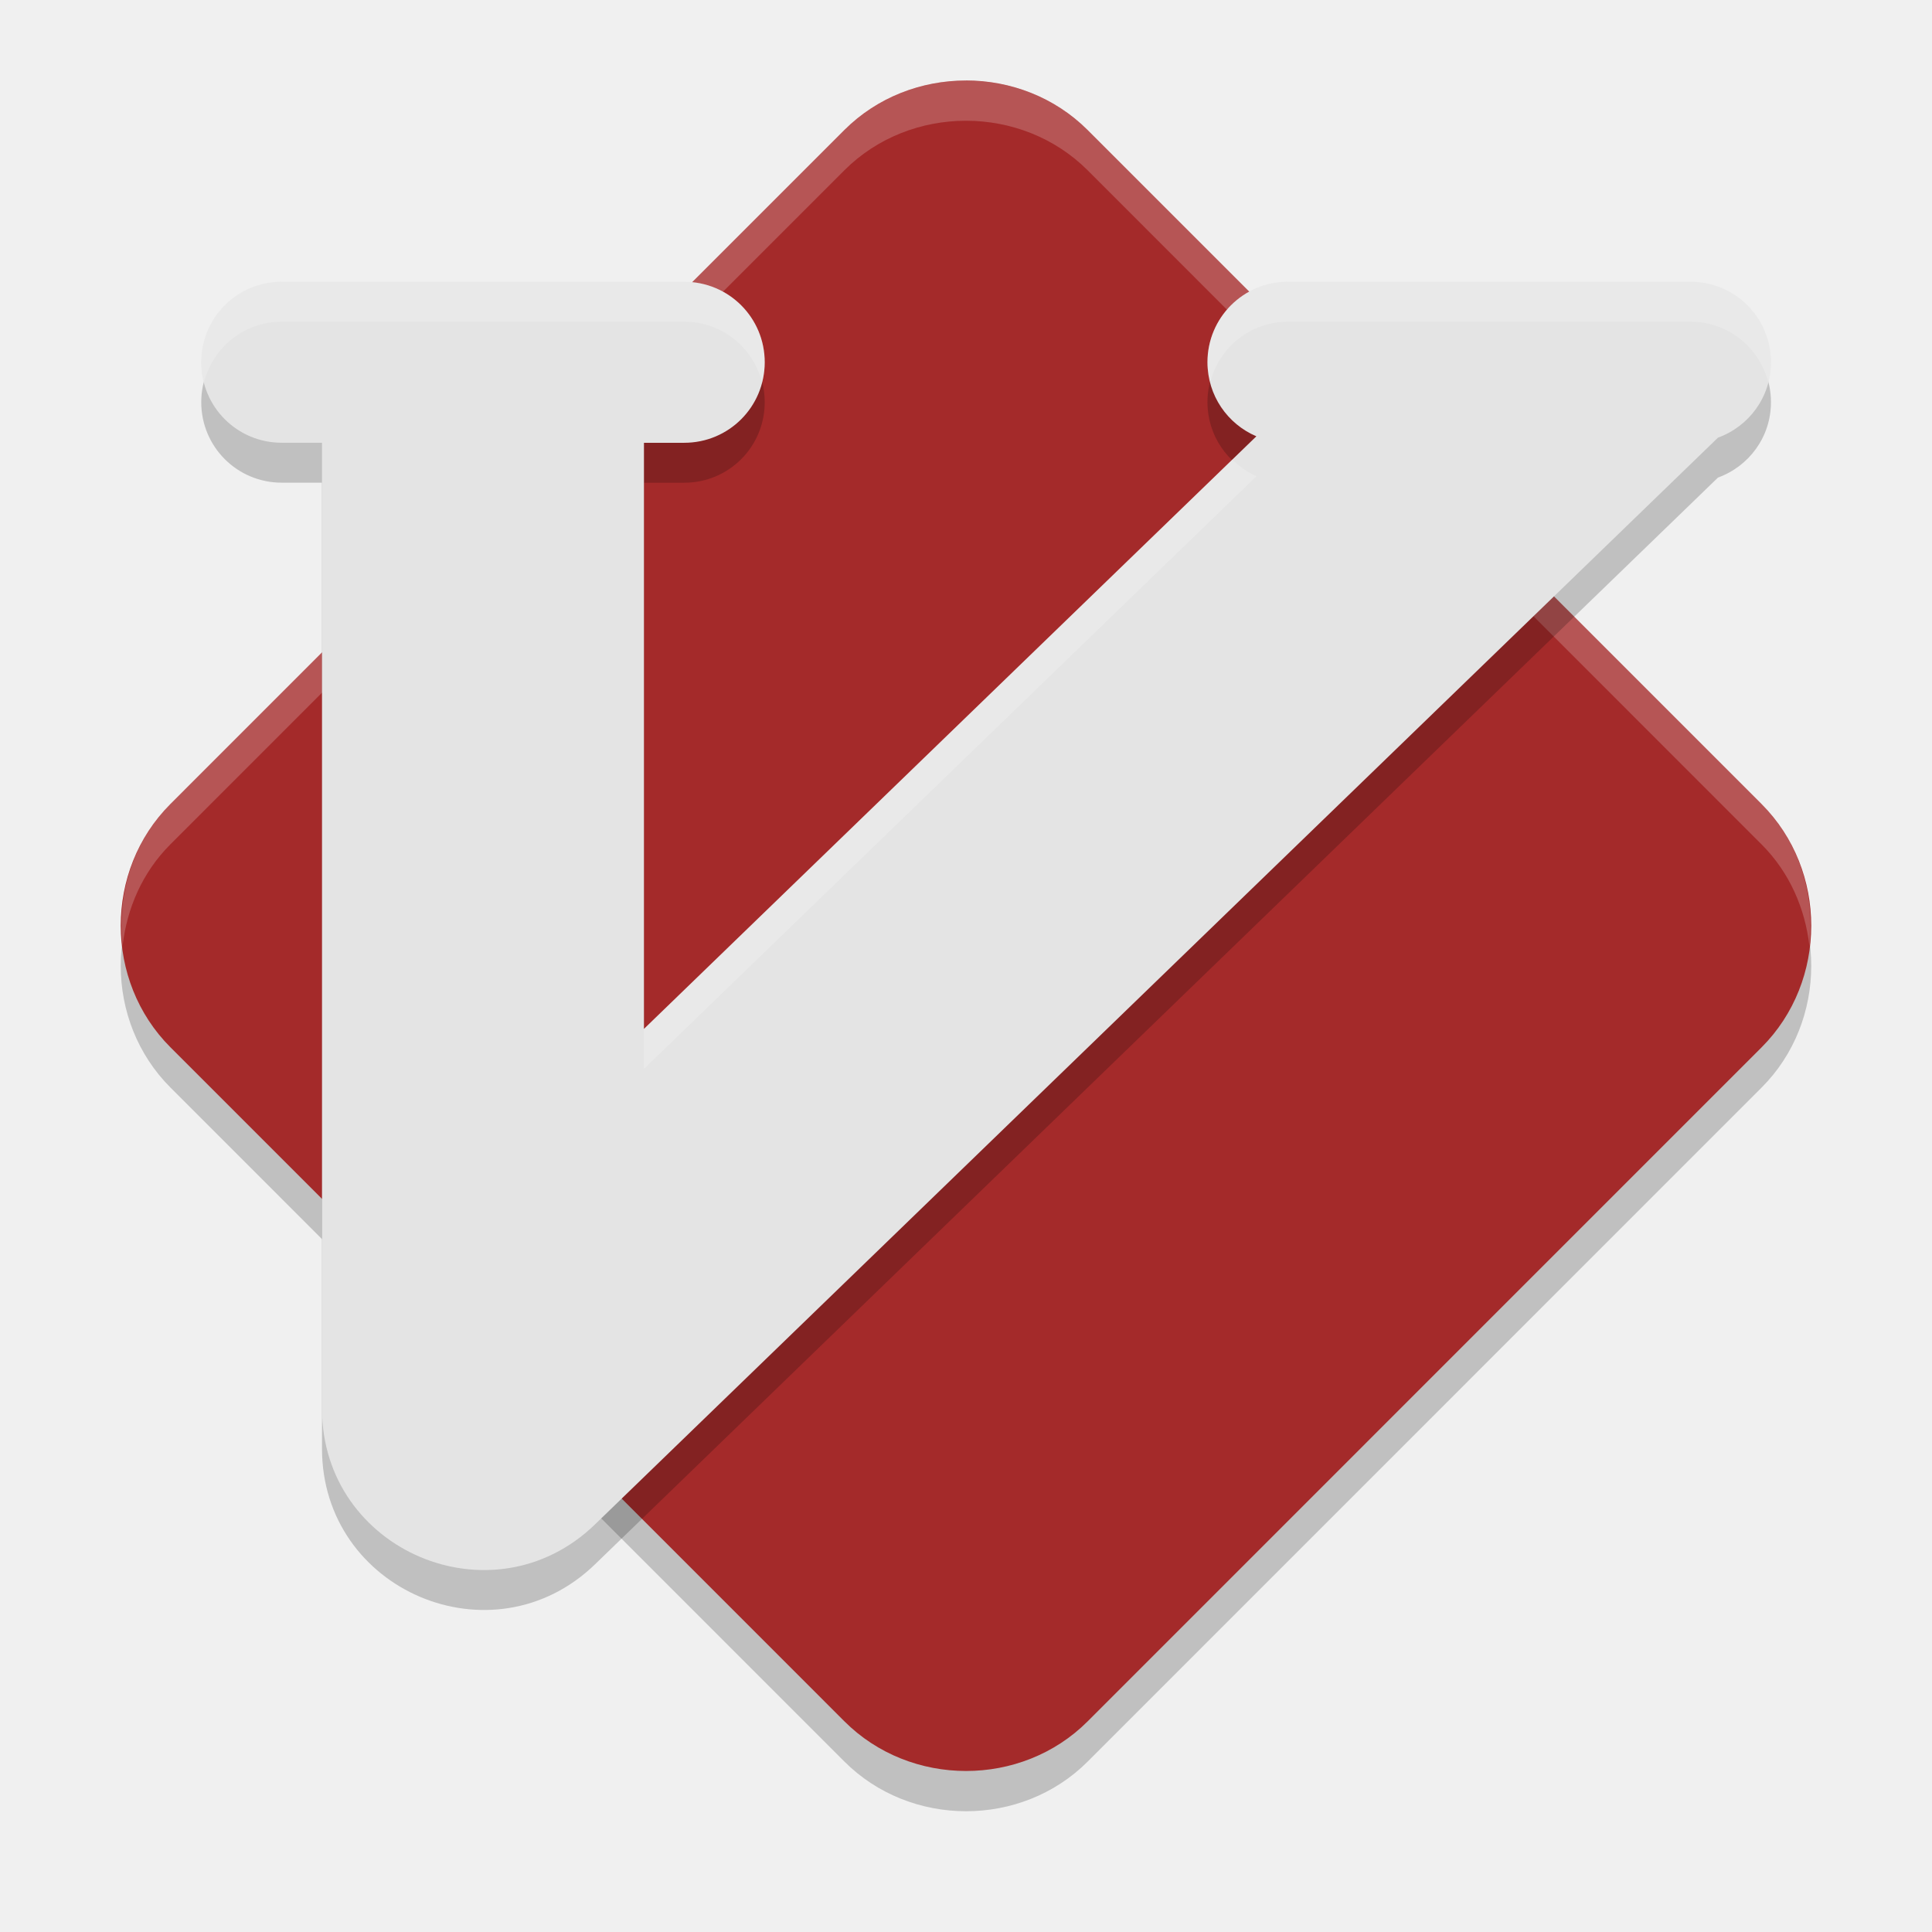
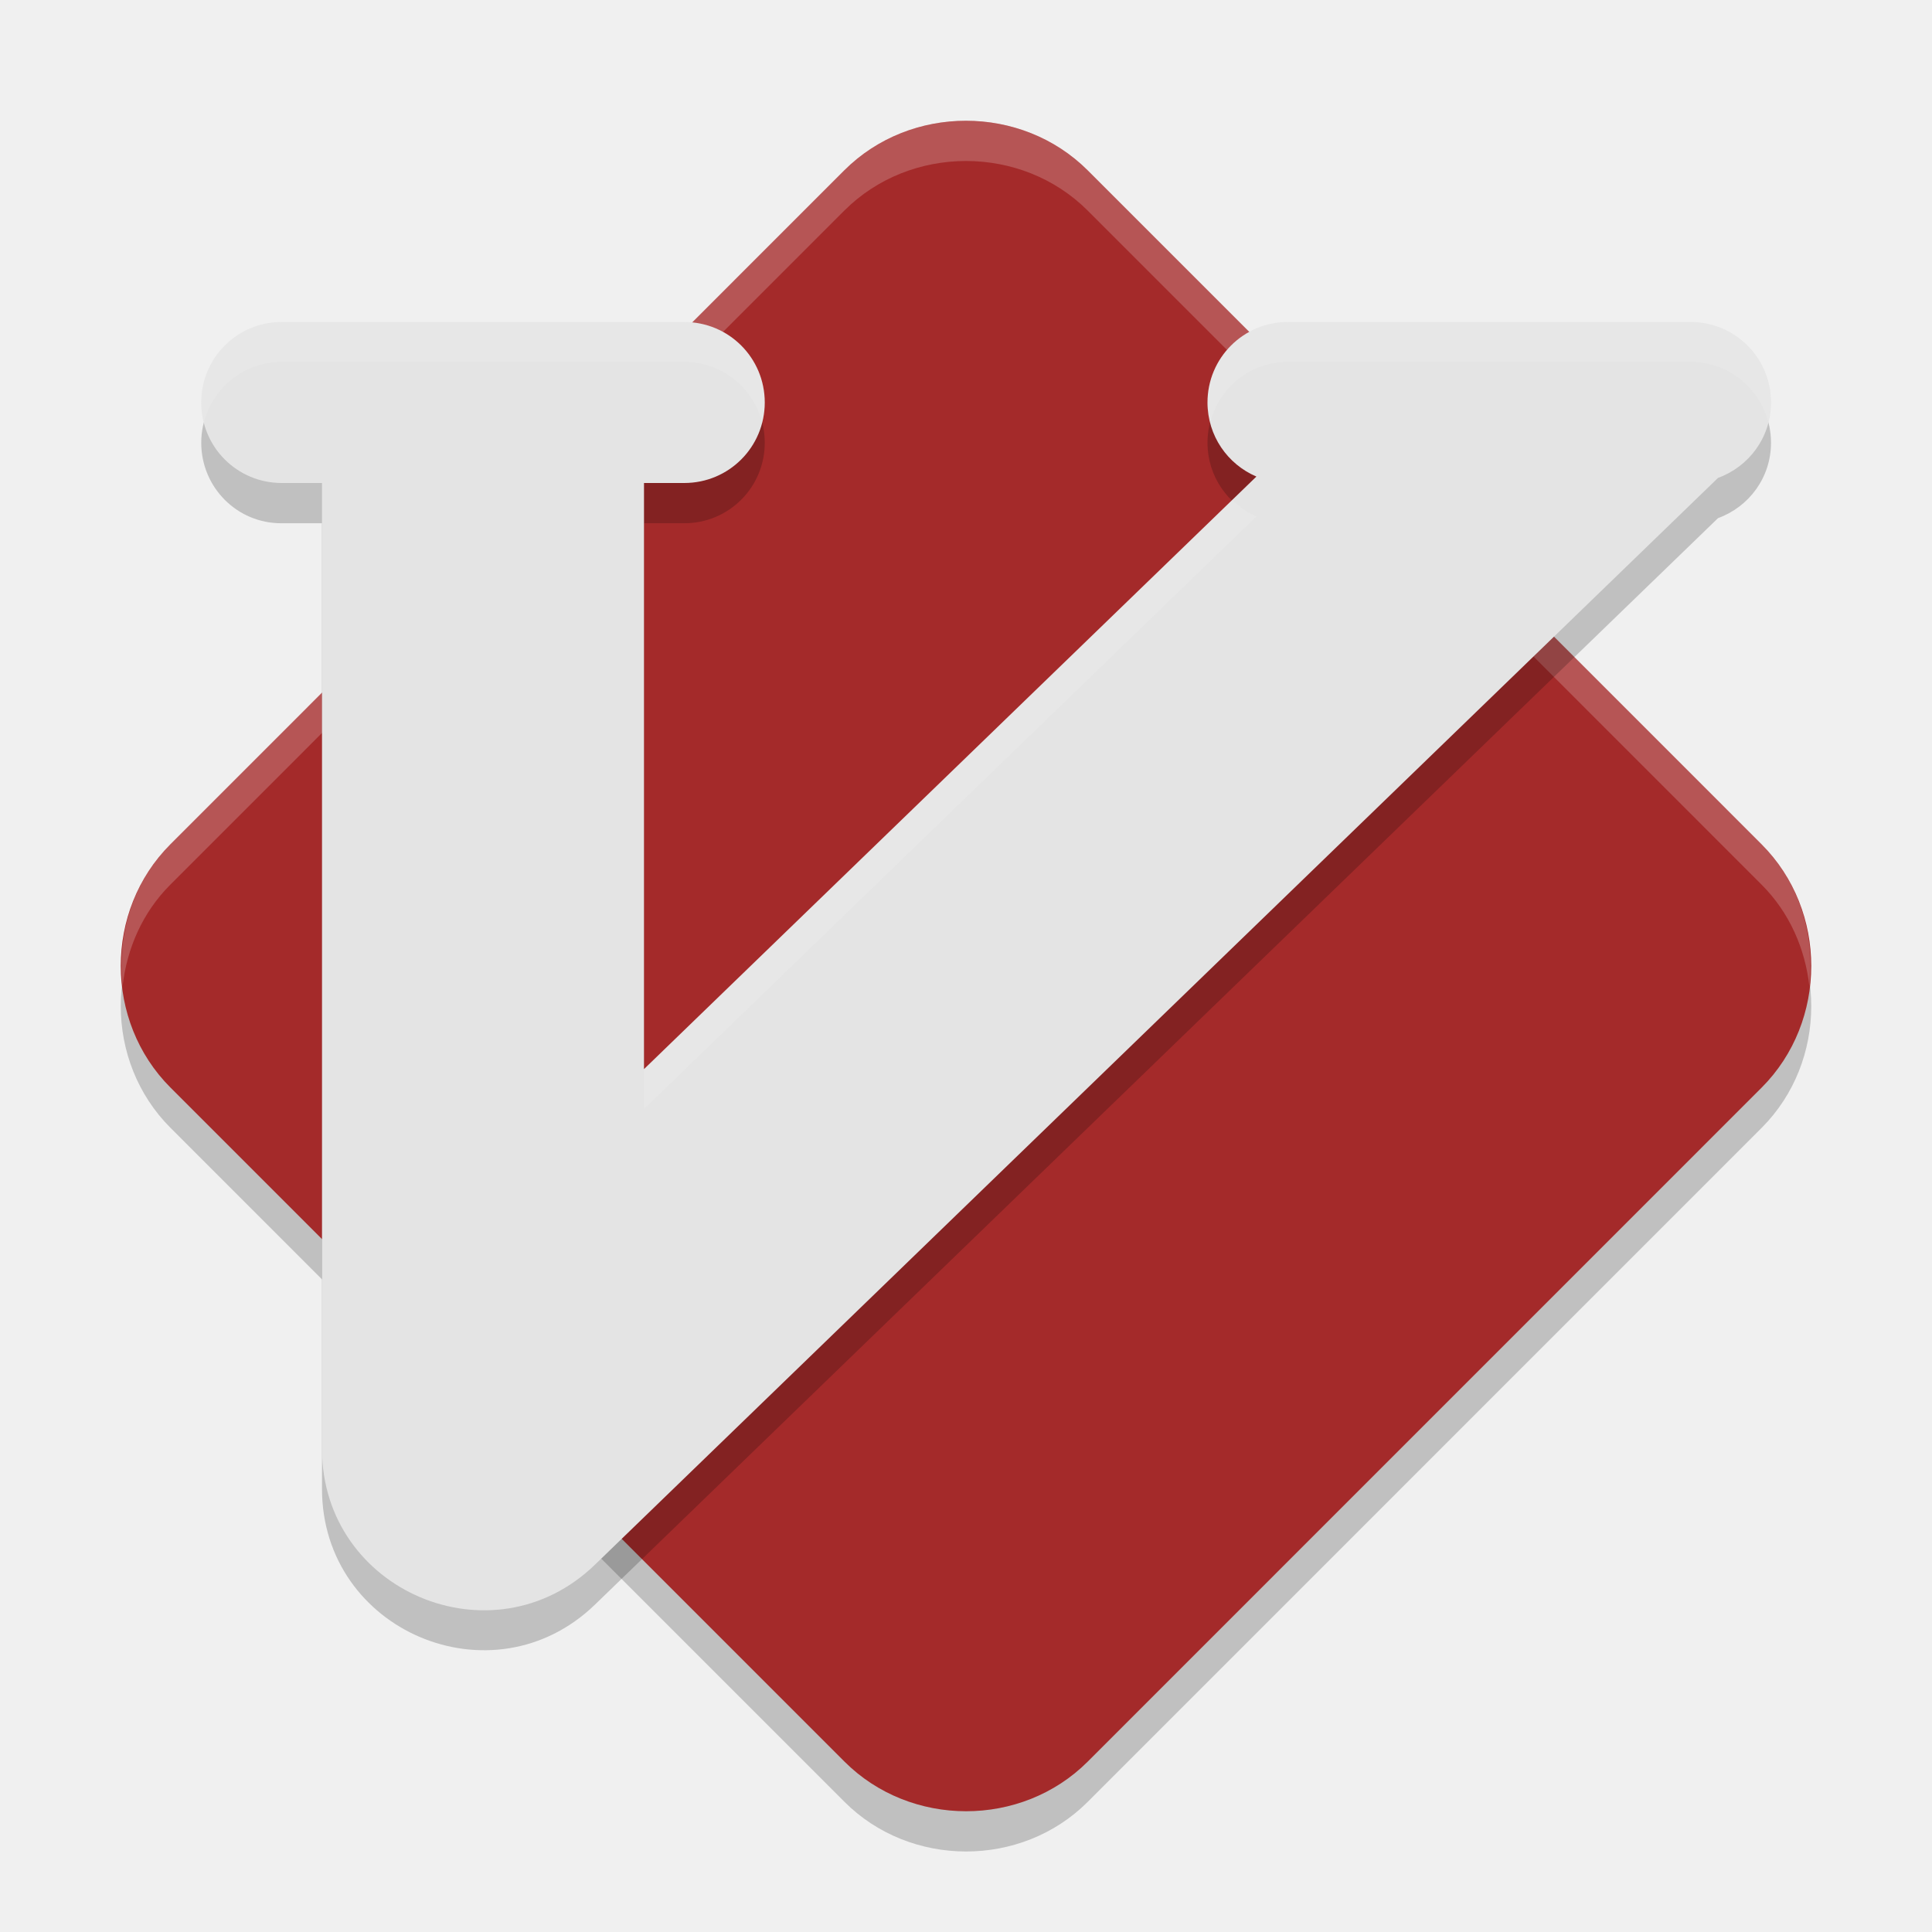
- <svg xmlns="http://www.w3.org/2000/svg" width="48" height="48" version="1.1">
-   <path d="m23.999 3c-1.1 0-2.201 0.41-3.023 1.232l-16.744 16.746c-1.645 1.645-1.642 4.397 0.002 6.041l16.744 16.746c1.645 1.645 4.399 1.647 6.044 0.002l16.744-16.746c1.645-1.645 1.645-4.399 0-6.044l-16.744-16.746c-0.822-0.822-1.923-1.232-3.023-1.232z" style="opacity:.2" />
-   <path d="m23.999 2c-1.1 0-2.201 0.41-3.023 1.232l-16.744 16.746c-1.645 1.645-1.642 4.397 0.002 6.041l16.744 16.746c1.645 1.645 4.399 1.647 6.044 0.002l16.744-16.746c1.645-1.645 1.645-4.399 0-6.044l-16.744-16.746c-0.822-0.822-1.923-1.232-3.023-1.232z" style="fill:#a42a2a" />
-   <path d="M 24,2 C 22.9,2 21.799,2.41 20.977,3.232 L 4.232,19.979 C 3.286,20.925 2.904,22.235 3.047,23.492 3.154,22.568 3.537,21.674 4.232,20.979 L 20.977,4.232 C 21.799,3.41 22.9,3 24,3 c 1.1,0 2.201,0.41 3.023,1.232 L 43.766,20.979 c 0.697,0.697 1.081,1.595 1.188,2.521 0.144,-1.26 -0.24,-2.574 -1.188,-3.521 L 27.023,3.232 C 26.201,2.41 25.1,2 24,2 Z" style="fill:#ffffff;opacity:.2" />
-   <path d="m7 7.992c-1.108 0-2 0.892-2 2s0.892 2 2 2h1v24c6.828e-4 3.531 4.243 5.33 6.781 2.875l27.902-27.002c0.768-0.279 1.316-1.007 1.316-1.873 0-1.108-0.892-2-2-2h-10c-1.108 0-2 0.892-2 2 0 0.828 0.5 1.535 1.215 1.84l-15.215 14.723v-14.562h1c1.108 0 2-0.892 2-2s-0.892-2-2-2z" style="fill-rule:evenodd;opacity:.2" />
-   <path d="m7 7c-1.108 0-2 0.892-2 2s0.892 2 2 2h1v24c6.828e-4 3.531 4.243 5.33 6.781 2.875l27.902-27.002c0.768-0.279 1.316-1.007 1.316-1.873 0-1.108-0.892-2-2-2h-10c-1.108 0-2 0.892-2 2 0 0.828 0.5 1.535 1.215 1.84l-15.215 14.723v-14.562h1c1.108 0 2-0.892 2-2s-0.892-2-2-2z" style="fill-rule:evenodd;fill:#e4e4e4" />
-   <path d="M 7,7 C 5.892,7 5,7.892 5,9 5,9.172 5.028,9.337 5.068,9.496 5.289,8.631 6.064,7.992 7,7.992 h 10 c 0.936,0 1.711,0.639 1.932,1.504 C 18.972,9.337 19,9.172 19,9 19,7.892 18.108,7 17,7 Z m 25,0 c -1.108,0 -2,0.892 -2,2 0,0.168 0.033,0.327 0.072,0.482 C 30.298,8.624 31.069,7.992 32,7.992 h 10 c 0.936,0 1.712,0.64 1.932,1.506 C 43.973,9.339 44,9.173 44,9 44,7.892 43.108,7 42,7 Z M 30.617,11.418 16,25.562 v 0.992 L 31.215,11.832 c -0.228,-0.097 -0.423,-0.245 -0.598,-0.414 z" style="fill-rule:evenodd;fill:#ffffff;opacity:.2" />
+ <svg xmlns="http://www.w3.org/2000/svg" width="48" height="48" version="1">
+   <path style="opacity:0.2" d="M 23.999,4 C 22.899,4 21.799,4.41 20.976,5.232 L 4.232,21.978 C 2.588,23.623 2.59,26.375 4.235,28.02 L 20.979,44.765 C 22.623,46.41 25.378,46.412 27.023,44.768 L 43.767,28.022 C 45.411,26.377 45.411,23.623 43.767,21.978 L 27.023,5.232 C 26.2,4.41 25.099,4 23.999,4 Z" />
+   <path style="fill:#a42a2a" d="M 23.999,3 C 22.899,3 21.799,3.41 20.976,4.232 L 4.232,20.978 C 2.588,22.623 2.59,25.375 4.235,27.02 L 20.979,43.765 C 22.623,45.41 25.378,45.412 27.023,43.768 L 43.767,27.022 C 45.411,25.377 45.411,22.623 43.767,20.978 L 27.023,4.232 C 26.2,3.41 25.099,3 23.999,3 Z" />
+   <path style="opacity:0.2;fill:#ffffff" d="M 24,3 C 22.9,3 21.799,3.41 20.977,4.232 L 4.232,20.979 C 3.286,21.925 2.904,23.235 3.047,24.492 3.154,23.568 3.537,22.674 4.232,21.979 L 20.977,5.232 C 21.799,4.41 22.9,4 24,4 25.1,4 26.201,4.41 27.023,5.232 L 43.766,21.979 C 44.463,22.675 44.847,23.573 44.953,24.5 45.098,23.24 44.713,21.926 43.766,20.979 L 27.023,4.232 C 26.201,3.41 25.1,3 24,3 Z" />
+   <path style="opacity:0.2" d="M 7,9 C 5.892,9 5,9.892 5,11 5,12.108 5.892,13.008 7,13 H 8 V 36.992 C 8.001,40.524 12.243,42.322 14.781,39.867 L 42.684,12.873 C 43.451,12.594 44,11.866 44,11 44,9.892 43.108,9 42,9 H 32 C 30.892,9 30,9.892 30,11 30,11.828 30.5,12.535 31.215,12.84 L 16,27.555 V 13 H 17 C 18.108,13 19,12.108 19,11 19,9.892 18.108,9 17,9 Z" />
+   <path style="fill:#e4e4e4" d="M 7,8 C 5.892,8 5,8.892 5,10 5,11.108 5.892,12 7,12 H 8 V 36 C 8.001,39.531 12.243,41.33 14.781,38.875 L 42.684,11.873 C 43.451,11.594 44,10.866 44,10 44,8.892 43.108,8 42,8 H 32 C 30.892,8 30,8.892 30,10 30,10.828 30.5,11.535 31.215,11.84 L 16,26.562 V 12 H 17 C 18.108,12 19,11.108 19,10 19,8.892 18.108,8 17,8 Z" />
+   <path style="opacity:0.1;fill:#ffffff" d="M 7,8 C 5.892,8 5,8.892 5,10 5,10.172 5.028,10.337 5.068,10.496 5.289,9.631 6.064,8.992 7,8.992 H 17 C 17.936,8.992 18.711,9.631 18.932,10.496 18.972,10.337 19,10.172 19,10 19,8.892 18.108,8 17,8 Z M 32,8 C 30.892,8 30,8.892 30,10 30,10.168 30.033,10.327 30.072,10.482 30.298,9.624 31.069,8.992 32,8.992 H 42 C 42.936,8.992 43.712,9.632 43.932,10.498 43.973,10.339 44,10.173 44,10 44,8.892 43.108,8 42,8 Z M 30.617,12.418 16,26.562 V 27.555 L 31.215,12.832 C 30.987,12.735 30.792,12.587 30.617,12.418 Z" />
</svg>
